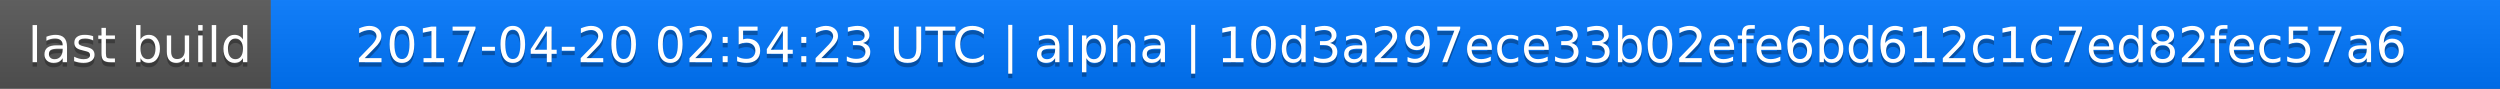
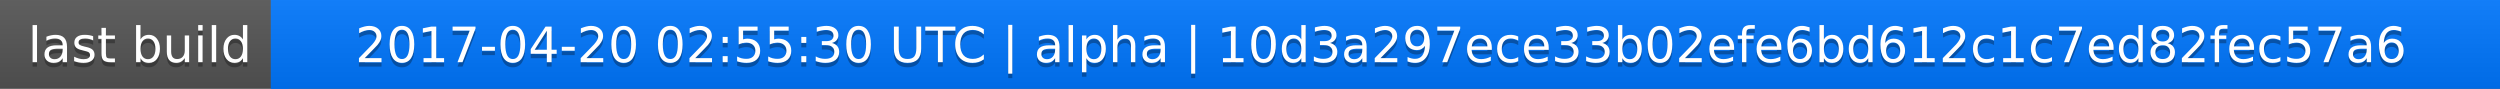
<svg xmlns="http://www.w3.org/2000/svg" width="563" height="20">
  <linearGradient id="a" x2="0" y2="100%">
    <stop offset="0" stop-color="#bbb" stop-opacity=".1" />
    <stop offset="1" stop-opacity=".1" />
  </linearGradient>
  <rect rx="0" width="563" height="20" fill="#555" />
  <rect rx="0" x="61" width="502" height="20" fill="#07f" />
  <path fill="#07f" d="M61 0h4v20h-4z" />
  <rect rx="0" width="563" height="20" fill="url(#a)" />
  <g fill="#fff" text-anchor="middle" font-family="DejaVu Sans,Verdana,Geneva,sans-serif" font-size="11">
    <text x="31.5" y="15" fill="#010101" fill-opacity=".3">last build</text>
    <text x="31.5" y="14">last build</text>
-     <text x="311" y="15" fill="#010101" fill-opacity=".3">2017-04-20 02:54:23 UTC | alpha | 10d3a297ece33b02efe6bd612c1c7ed82fec57a6</text>
-     <text x="311" y="14">2017-04-20 02:54:23 UTC | alpha | 10d3a297ece33b02efe6bd612c1c7ed82fec57a6</text>
+     <text x="311" y="15" fill="#010101" fill-opacity=".3">2017-04-20 02:55:30 UTC | alpha | 10d3a297ece33b02efe6bd612c1c7ed82fec57a6</text>
+     <text x="311" y="14">2017-04-20 02:55:30 UTC | alpha | 10d3a297ece33b02efe6bd612c1c7ed82fec57a6</text>
  </g>
</svg>
